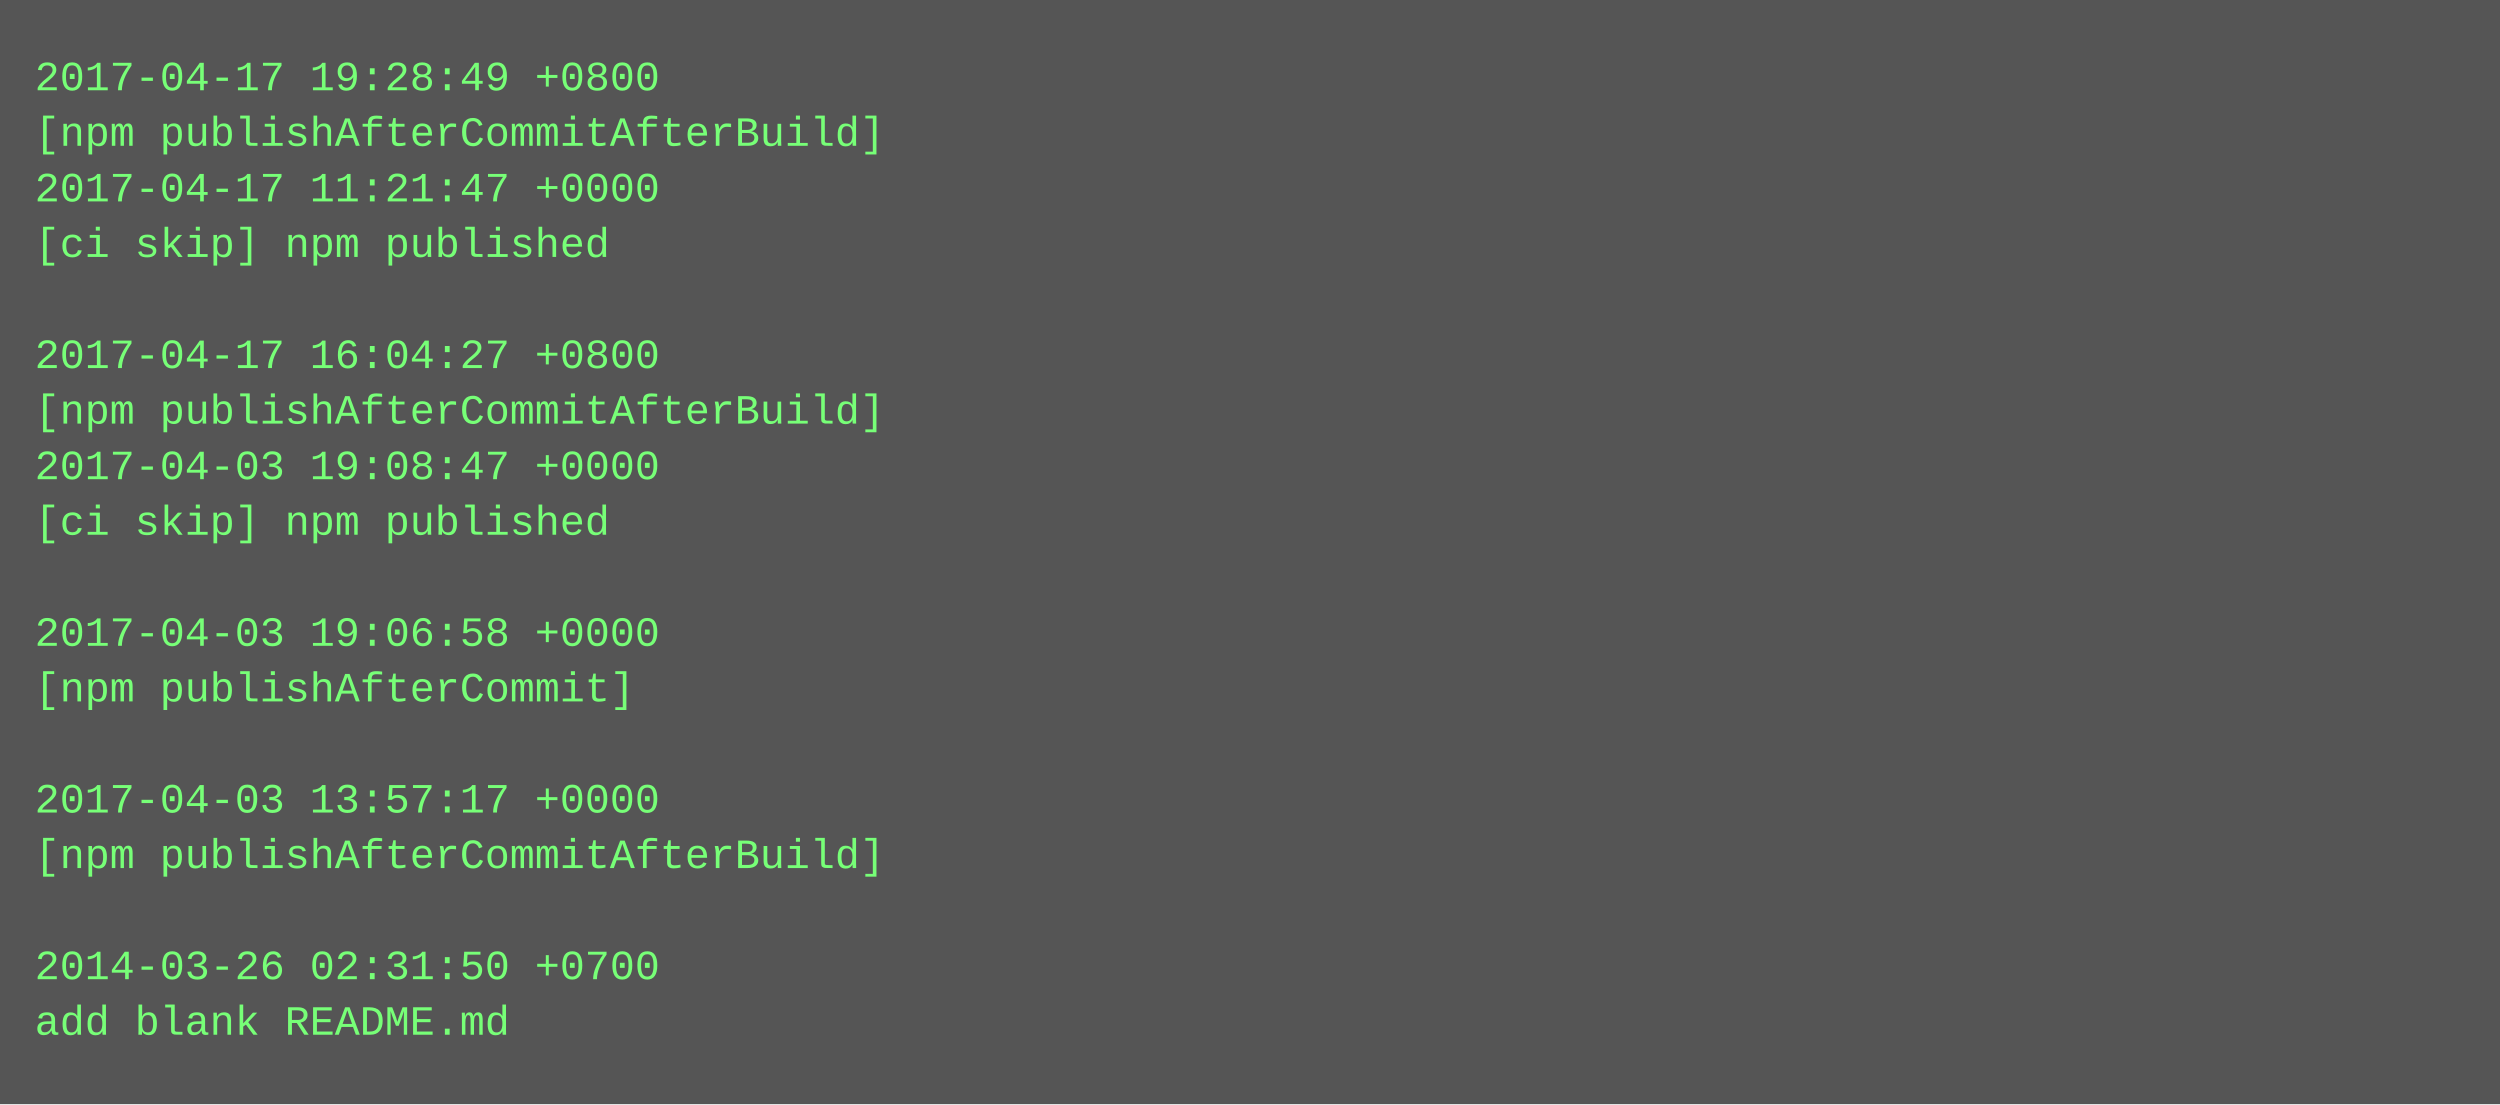
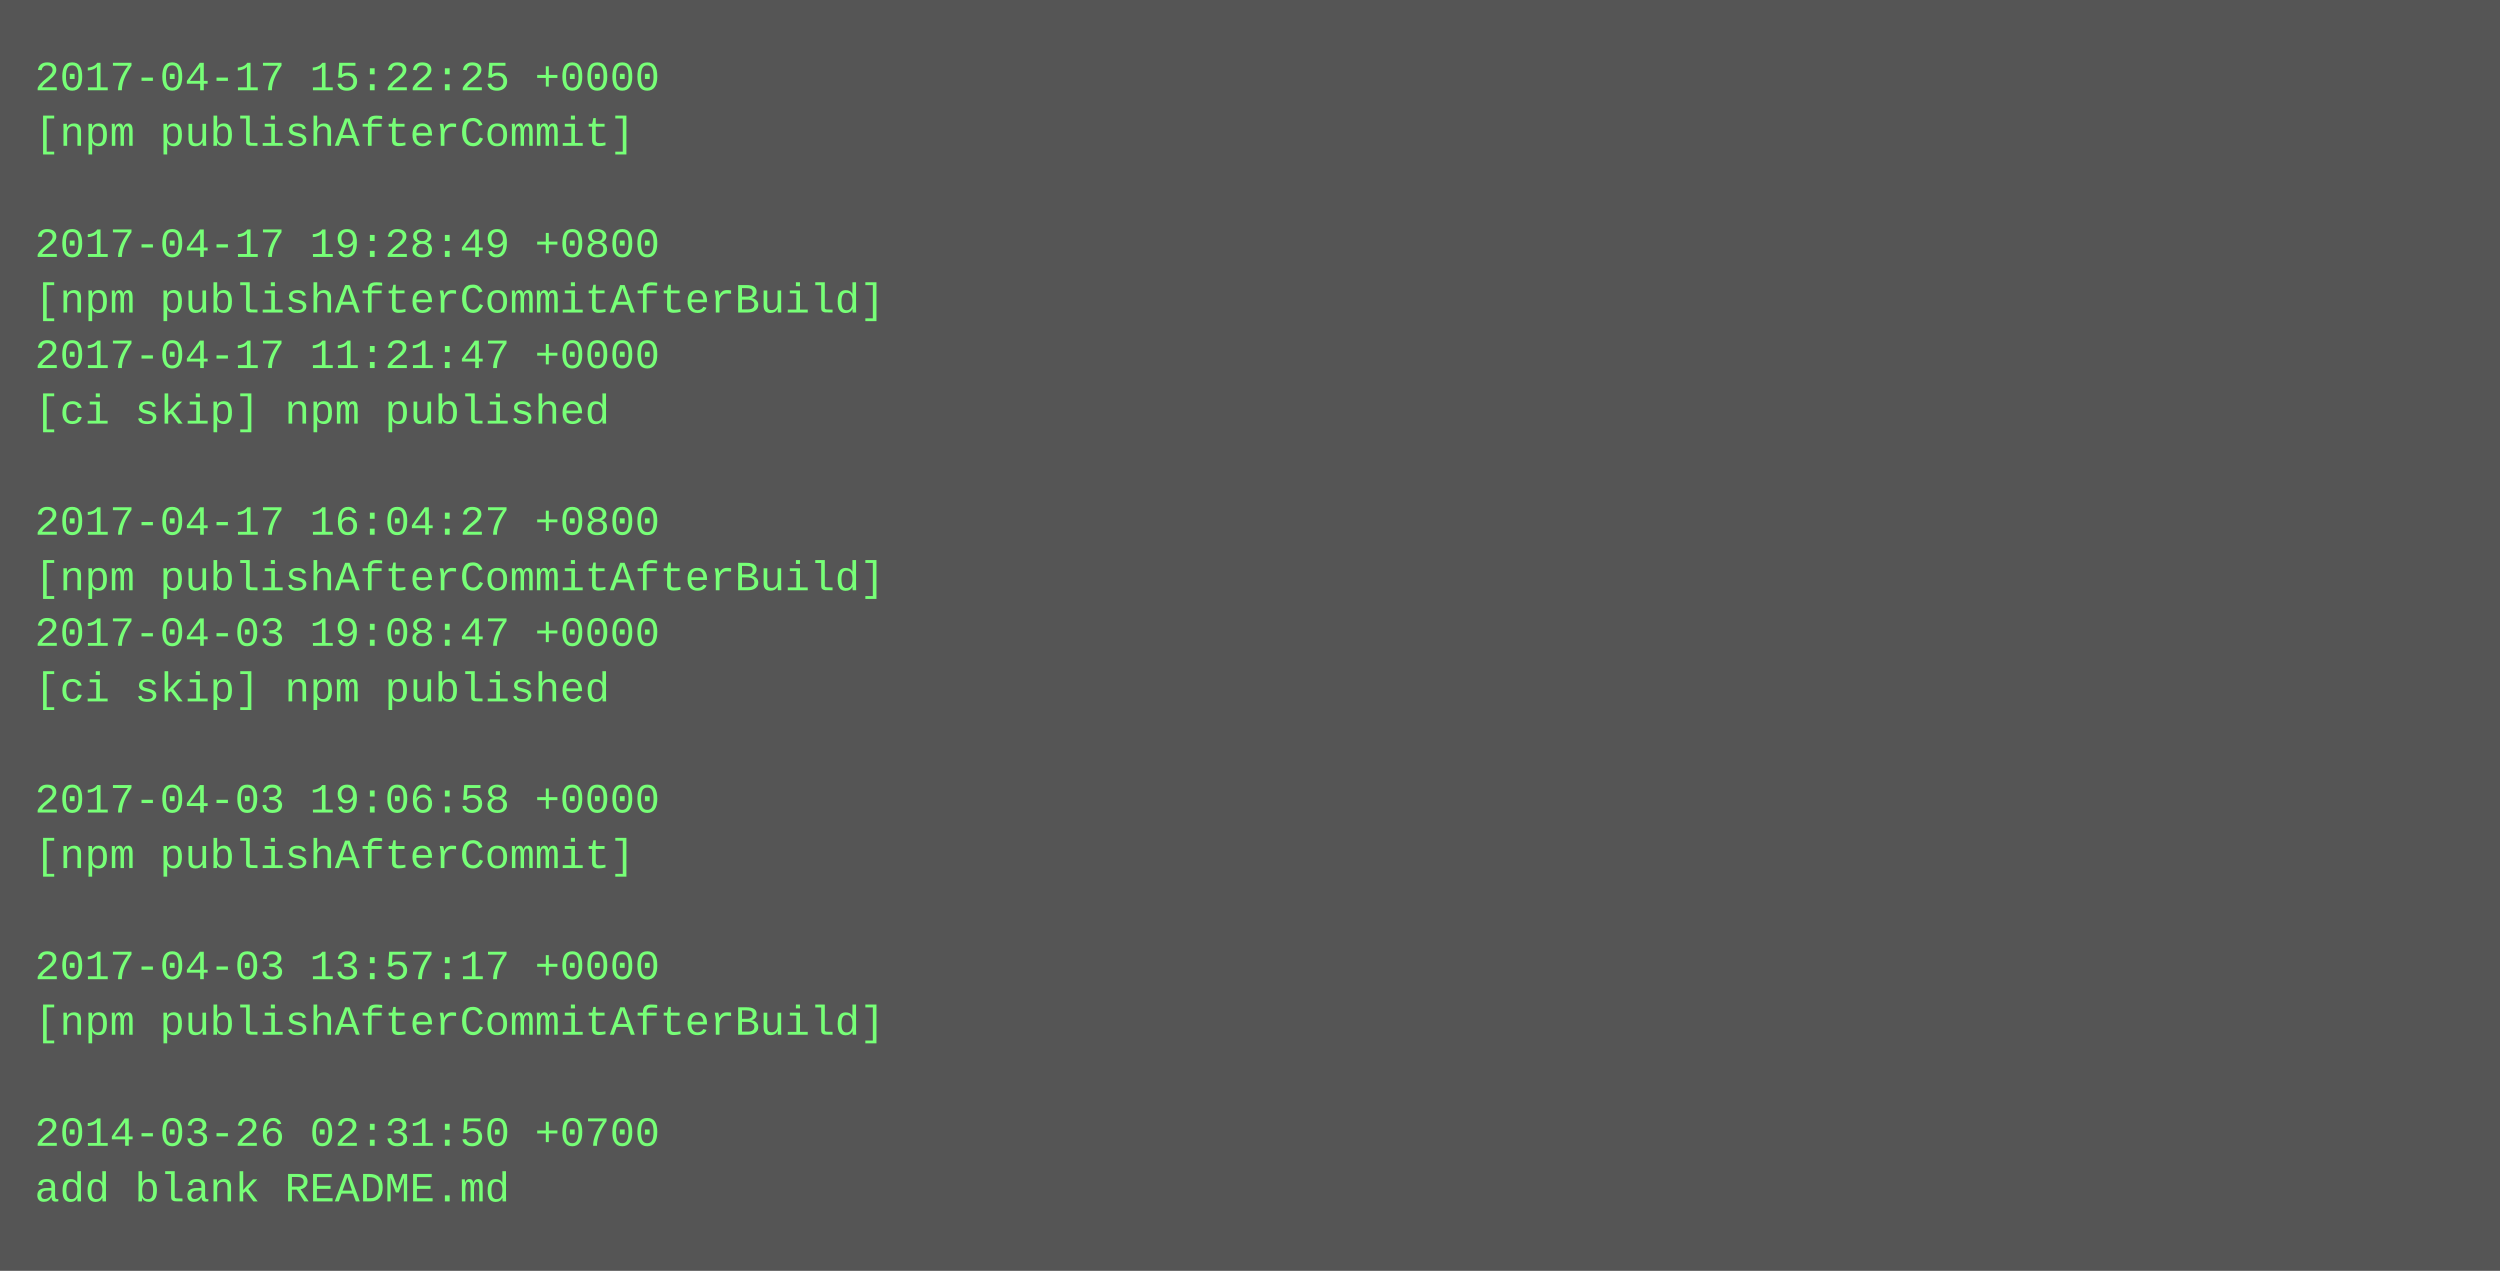
- <svg xmlns="http://www.w3.org/2000/svg" height="318" width="720">
-   <rect height="318" fill="#555" width="720" />
+ <svg xmlns="http://www.w3.org/2000/svg" height="366" width="720">
+   <rect height="366" fill="#555" width="720" />
  <text fill="#7f7" font-family="Courier New" font-size="12" xml:space="preserve">
-     <tspan x="10" y="26">2017-04-17 19:28:49 +0800</tspan>
-     <tspan x="10" y="42">[npm publishAfterCommitAfterBuild]</tspan>
-     <tspan x="10" y="58">2017-04-17 11:21:47 +0000</tspan>
-     <tspan x="10" y="74">[ci skip] npm published</tspan>
-     <tspan x="10" y="90" />
-     <tspan x="10" y="106">2017-04-17 16:04:27 +0800</tspan>
-     <tspan x="10" y="122">[npm publishAfterCommitAfterBuild]</tspan>
-     <tspan x="10" y="138">2017-04-03 19:08:47 +0000</tspan>
-     <tspan x="10" y="154">[ci skip] npm published</tspan>
-     <tspan x="10" y="170" />
-     <tspan x="10" y="186">2017-04-03 19:06:58 +0000</tspan>
-     <tspan x="10" y="202">[npm publishAfterCommit]</tspan>
+     <tspan x="10" y="26">2017-04-17 15:22:25 +0000</tspan>
+     <tspan x="10" y="42">[npm publishAfterCommit]</tspan>
+     <tspan x="10" y="58" />
+     <tspan x="10" y="74">2017-04-17 19:28:49 +0800</tspan>
+     <tspan x="10" y="90">[npm publishAfterCommitAfterBuild]</tspan>
+     <tspan x="10" y="106">2017-04-17 11:21:47 +0000</tspan>
+     <tspan x="10" y="122">[ci skip] npm published</tspan>
+     <tspan x="10" y="138" />
+     <tspan x="10" y="154">2017-04-17 16:04:27 +0800</tspan>
+     <tspan x="10" y="170">[npm publishAfterCommitAfterBuild]</tspan>
+     <tspan x="10" y="186">2017-04-03 19:08:47 +0000</tspan>
+     <tspan x="10" y="202">[ci skip] npm published</tspan>
    <tspan x="10" y="218" />
-     <tspan x="10" y="234">2017-04-03 13:57:17 +0000</tspan>
-     <tspan x="10" y="250">[npm publishAfterCommitAfterBuild]</tspan>
+     <tspan x="10" y="234">2017-04-03 19:06:58 +0000</tspan>
+     <tspan x="10" y="250">[npm publishAfterCommit]</tspan>
    <tspan x="10" y="266" />
-     <tspan x="10" y="282">2014-03-26 02:31:50 +0700</tspan>
-     <tspan x="10" y="298">add blank README.md</tspan>
+     <tspan x="10" y="282">2017-04-03 13:57:17 +0000</tspan>
+     <tspan x="10" y="298">[npm publishAfterCommitAfterBuild]</tspan>
+     <tspan x="10" y="314" />
+     <tspan x="10" y="330">2014-03-26 02:31:50 +0700</tspan>
+     <tspan x="10" y="346">add blank README.md</tspan>
  </text>
</svg>
